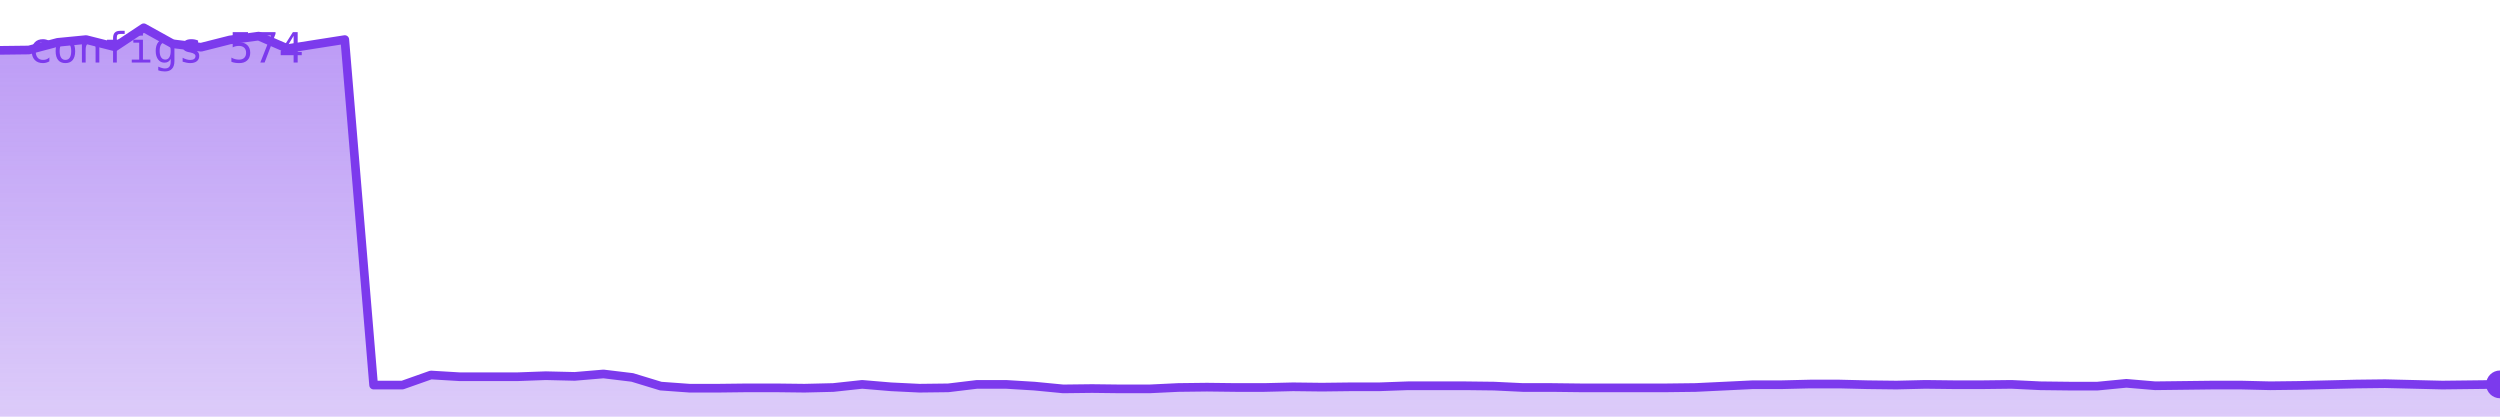
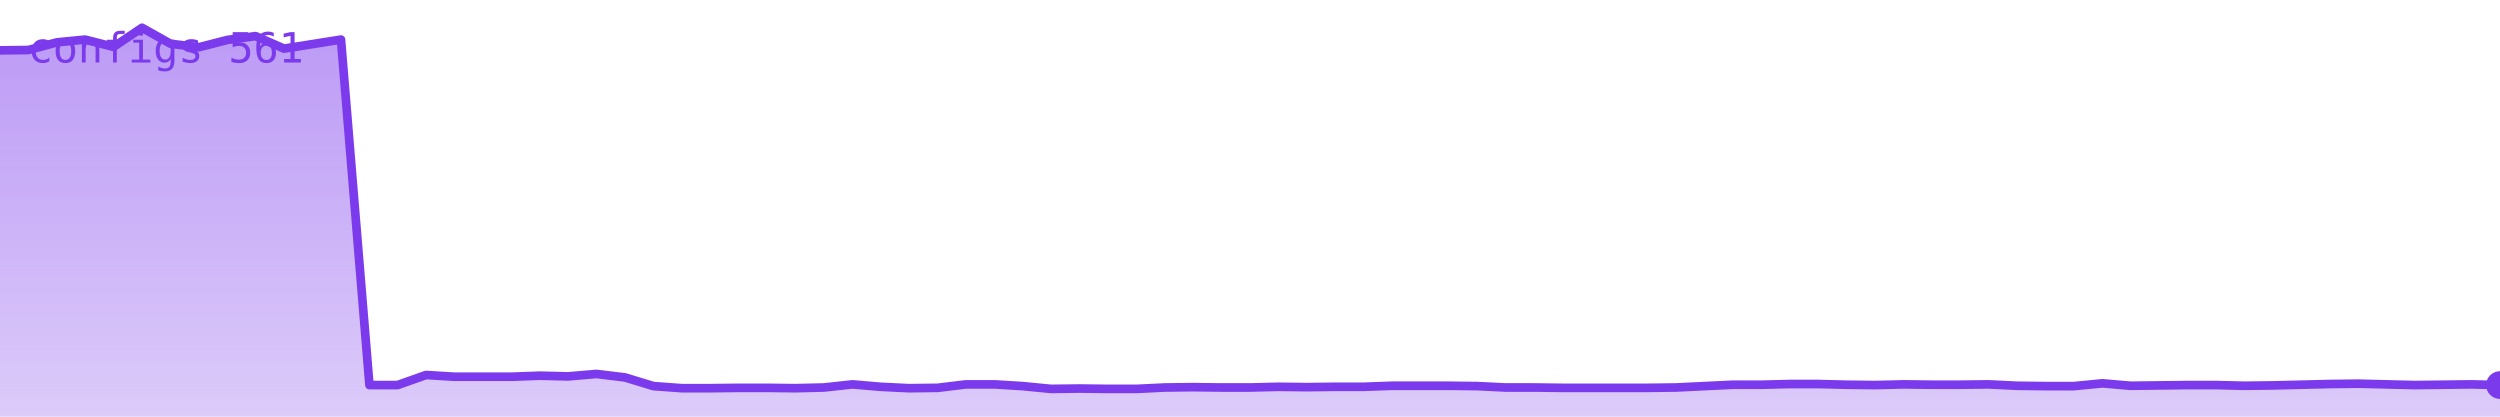
<svg xmlns="http://www.w3.org/2000/svg" viewBox="0 0 720 120" width="720" height="120" role="img" aria-label="configs">
  <defs>
    <linearGradient id="g" x1="0" y1="0" x2="0" y2="1">
      <stop offset="0%" stop-color="#7c3aed" stop-opacity="0.35" />
      <stop offset="100%" stop-color="#7c3aed" stop-opacity="0.02" />
    </linearGradient>
  </defs>
-   <polygon points="0,120 0.0,14.5 8.3,14.4 16.6,12.2 24.8,11.4 33.1,13.5 41.4,8.0 49.7,12.6 57.9,13.6 66.2,11.5 74.5,10.4 82.8,14.0 91.0,12.7 99.3,11.4 107.6,110.9 115.9,110.9 124.1,108.0 132.4,108.5 140.7,108.5 149.0,108.5 157.2,108.2 165.5,108.4 173.8,107.7 182.1,108.7 190.3,111.2 198.6,111.8 206.9,111.8 215.2,111.7 223.4,111.7 231.7,111.8 240.0,111.6 248.3,110.7 256.6,111.4 264.8,111.8 273.1,111.7 281.4,110.7 289.7,110.7 297.9,111.2 306.2,112.0 314.5,111.9 322.8,112.0 331.0,112.0 339.3,111.6 347.6,111.5 355.9,111.6 364.1,111.6 372.4,111.4 380.7,111.5 389.0,111.4 397.2,111.4 405.5,111.1 413.8,111.1 422.1,111.1 430.3,111.2 438.6,111.6 446.9,111.6 455.2,111.7 463.4,111.7 471.7,111.7 480.0,111.7 488.3,111.6 496.6,111.2 504.8,110.8 513.1,110.8 521.4,110.6 529.7,110.6 537.9,110.8 546.2,110.9 554.5,110.7 562.8,110.8 571.0,110.8 579.3,110.7 587.6,111.1 595.9,111.2 604.1,111.2 612.4,110.4 620.7,111.1 629.0,111.0 637.2,110.9 645.5,110.9 653.8,111.1 662.1,111.0 670.3,110.8 678.6,110.6 686.9,110.5 695.2,110.7 703.4,110.9 711.7,110.8 720.0,110.7 720,120" fill="#7c3aed" opacity="0.25" />
-   <polygon points="0,120 0.0,14.5 8.3,14.4 16.6,12.2 24.8,11.4 33.1,13.5 41.4,8.0 49.7,12.6 57.9,13.6 66.2,11.5 74.5,10.4 82.8,14.0 91.0,12.7 99.3,11.4 107.6,110.9 115.9,110.9 124.1,108.0 132.4,108.5 140.7,108.5 149.0,108.5 157.2,108.2 165.5,108.4 173.8,107.7 182.1,108.7 190.3,111.2 198.6,111.8 206.9,111.8 215.2,111.7 223.4,111.7 231.7,111.8 240.0,111.6 248.3,110.7 256.6,111.4 264.8,111.8 273.1,111.7 281.4,110.7 289.7,110.7 297.9,111.2 306.2,112.0 314.5,111.9 322.8,112.0 331.0,112.0 339.3,111.6 347.6,111.5 355.9,111.6 364.1,111.6 372.4,111.4 380.7,111.5 389.0,111.4 397.2,111.4 405.5,111.1 413.8,111.1 422.1,111.1 430.3,111.2 438.6,111.6 446.9,111.6 455.2,111.7 463.4,111.7 471.7,111.7 480.0,111.7 488.3,111.6 496.6,111.2 504.8,110.8 513.1,110.8 521.4,110.6 529.7,110.6 537.9,110.8 546.2,110.9 554.5,110.7 562.8,110.8 571.0,110.8 579.3,110.7 587.6,111.1 595.9,111.2 604.1,111.2 612.4,110.4 620.7,111.1 629.0,111.0 637.2,110.9 645.5,110.9 653.8,111.1 662.1,111.0 670.3,110.8 678.6,110.6 686.9,110.5 695.2,110.7 703.4,110.9 711.7,110.8 720.0,110.7 720,120" fill="url(#g)" />
-   <polyline points="0.0,14.5 8.3,14.4 16.6,12.2 24.8,11.4 33.1,13.5 41.4,8.0 49.7,12.6 57.9,13.6 66.2,11.5 74.5,10.4 82.8,14.0 91.0,12.7 99.3,11.4 107.6,110.9 115.9,110.9 124.1,108.0 132.4,108.5 140.7,108.5 149.0,108.5 157.2,108.2 165.5,108.4 173.8,107.7 182.1,108.7 190.3,111.2 198.6,111.8 206.9,111.8 215.2,111.7 223.4,111.7 231.7,111.8 240.0,111.6 248.3,110.7 256.6,111.4 264.8,111.8 273.1,111.7 281.4,110.7 289.7,110.7 297.9,111.2 306.2,112.0 314.5,111.9 322.8,112.0 331.0,112.0 339.3,111.6 347.6,111.5 355.9,111.6 364.1,111.6 372.4,111.4 380.7,111.5 389.0,111.4 397.2,111.4 405.5,111.1 413.8,111.1 422.1,111.1 430.3,111.2 438.6,111.6 446.9,111.6 455.2,111.7 463.4,111.7 471.7,111.7 480.0,111.7 488.3,111.6 496.6,111.2 504.8,110.8 513.1,110.8 521.4,110.6 529.7,110.6 537.9,110.8 546.2,110.9 554.5,110.7 562.8,110.8 571.0,110.8 579.3,110.7 587.6,111.1 595.9,111.2 604.1,111.2 612.4,110.4 620.7,111.1 629.0,111.0 637.2,110.9 645.5,110.9 653.8,111.1 662.1,111.0 670.3,110.8 678.6,110.6 686.9,110.5 695.2,110.7 703.4,110.9 711.7,110.8 720.0,110.7" fill="none" stroke="#7c3aed" stroke-width="2.5" stroke-linejoin="round" stroke-linecap="round" />
-   <circle cx="720.0" cy="110.7" r="4" fill="#7c3aed" />
-   <text x="8" y="18" font-family="monospace" font-size="12" fill="#7c3aed">configs 574</text>
+   <polygon points="0,120 0.0,14.5 8.2,14.4 16.4,12.2 24.5,11.4 32.7,13.5 40.9,8.0 49.1,12.6 57.3,13.6 65.5,11.5 73.6,10.4 81.8,14.0 90.0,12.7 98.2,11.4 106.4,110.9 114.5,110.9 122.7,108.0 130.9,108.5 139.1,108.5 147.3,108.5 155.5,108.2 163.6,108.4 171.8,107.7 180.0,108.7 188.2,111.2 196.4,111.8 204.5,111.8 212.7,111.7 220.9,111.7 229.1,111.8 237.3,111.6 245.5,110.7 253.6,111.4 261.8,111.8 270.0,111.7 278.2,110.7 286.4,110.7 294.5,111.2 302.7,112.0 310.9,111.9 319.1,112.0 327.3,112.0 335.5,111.6 343.6,111.5 351.8,111.6 360.0,111.6 368.2,111.4 376.4,111.5 384.5,111.4 392.7,111.4 400.9,111.1 409.1,111.1 417.3,111.1 425.5,111.2 433.6,111.6 441.8,111.6 450.0,111.7 458.2,111.7 466.4,111.7 474.5,111.7 482.7,111.6 490.9,111.2 499.1,110.8 507.3,110.8 515.5,110.6 523.6,110.6 531.8,110.8 540.0,110.9 548.2,110.7 556.4,110.8 564.5,110.8 572.7,110.7 580.9,111.1 589.1,111.2 597.3,111.2 605.5,110.4 613.6,111.1 621.8,111.0 630.0,110.9 638.2,110.9 646.4,111.1 654.5,111.0 662.7,110.8 670.9,110.6 679.1,110.5 687.3,110.7 695.5,110.9 703.6,110.8 711.8,110.7 720.0,110.9 720,120" fill="#7c3aed" opacity="0.25" />
+   <polygon points="0,120 0.0,14.5 8.2,14.4 16.4,12.2 24.5,11.4 32.7,13.5 40.9,8.0 49.1,12.6 57.3,13.6 65.5,11.5 73.6,10.4 81.8,14.0 90.0,12.7 98.2,11.4 106.4,110.9 114.5,110.9 122.7,108.0 130.9,108.5 139.1,108.5 147.3,108.5 155.5,108.2 163.6,108.4 171.8,107.7 180.0,108.7 188.2,111.2 196.4,111.8 204.5,111.8 212.7,111.7 220.9,111.7 229.1,111.8 237.3,111.6 245.5,110.7 253.6,111.4 261.8,111.8 270.0,111.7 278.2,110.7 286.4,110.7 294.5,111.2 302.7,112.0 310.9,111.9 319.1,112.0 327.3,112.0 335.5,111.6 343.6,111.5 351.8,111.6 360.0,111.6 368.2,111.4 376.4,111.5 384.5,111.4 392.7,111.4 400.9,111.1 409.1,111.1 417.3,111.1 425.5,111.2 433.6,111.6 441.8,111.6 450.0,111.7 458.2,111.7 466.4,111.7 474.5,111.7 482.7,111.6 490.9,111.2 499.1,110.8 507.3,110.8 515.5,110.6 523.6,110.6 531.8,110.8 540.0,110.9 548.2,110.7 556.4,110.8 564.5,110.8 572.7,110.7 580.9,111.1 589.1,111.2 597.3,111.2 605.5,110.4 613.6,111.1 621.8,111.0 630.0,110.9 638.2,110.9 646.4,111.1 654.5,111.0 662.7,110.8 670.9,110.6 679.1,110.5 687.3,110.7 695.5,110.9 703.6,110.8 711.8,110.7 720.0,110.9 720,120" fill="url(#g)" />
+   <polyline points="0.0,14.5 8.2,14.4 16.4,12.2 24.5,11.4 32.7,13.5 40.9,8.0 49.1,12.6 57.3,13.6 65.5,11.5 73.6,10.4 81.8,14.0 90.0,12.7 98.2,11.4 106.4,110.9 114.5,110.9 122.7,108.0 130.9,108.5 139.1,108.5 147.3,108.5 155.5,108.2 163.6,108.4 171.8,107.7 180.0,108.7 188.2,111.2 196.4,111.8 204.5,111.8 212.7,111.7 220.9,111.7 229.1,111.8 237.3,111.6 245.5,110.7 253.6,111.4 261.8,111.8 270.0,111.7 278.2,110.7 286.4,110.7 294.5,111.2 302.7,112.0 310.9,111.9 319.1,112.0 327.3,112.0 335.5,111.6 343.6,111.5 351.8,111.6 360.0,111.6 368.2,111.4 376.4,111.5 384.5,111.4 392.7,111.4 400.9,111.1 409.1,111.1 417.3,111.1 425.5,111.2 433.6,111.6 441.8,111.6 450.0,111.7 458.2,111.7 466.4,111.7 474.5,111.7 482.7,111.6 490.9,111.2 499.1,110.8 507.3,110.8 515.5,110.6 523.6,110.6 531.8,110.8 540.0,110.9 548.2,110.7 556.4,110.8 564.5,110.8 572.7,110.7 580.9,111.1 589.1,111.2 597.3,111.2 605.5,110.4 613.6,111.1 621.8,111.0 630.0,110.9 638.2,110.9 646.4,111.1 654.5,111.0 662.7,110.8 670.9,110.6 679.1,110.5 687.3,110.7 695.5,110.9 703.6,110.8 711.8,110.7 720.0,110.9" fill="none" stroke="#7c3aed" stroke-width="2.5" stroke-linejoin="round" stroke-linecap="round" />
+   <circle cx="720.0" cy="110.9" r="4" fill="#7c3aed" />
+   <text x="8" y="18" font-family="monospace" font-size="12" fill="#7c3aed">configs 561</text>
</svg>
